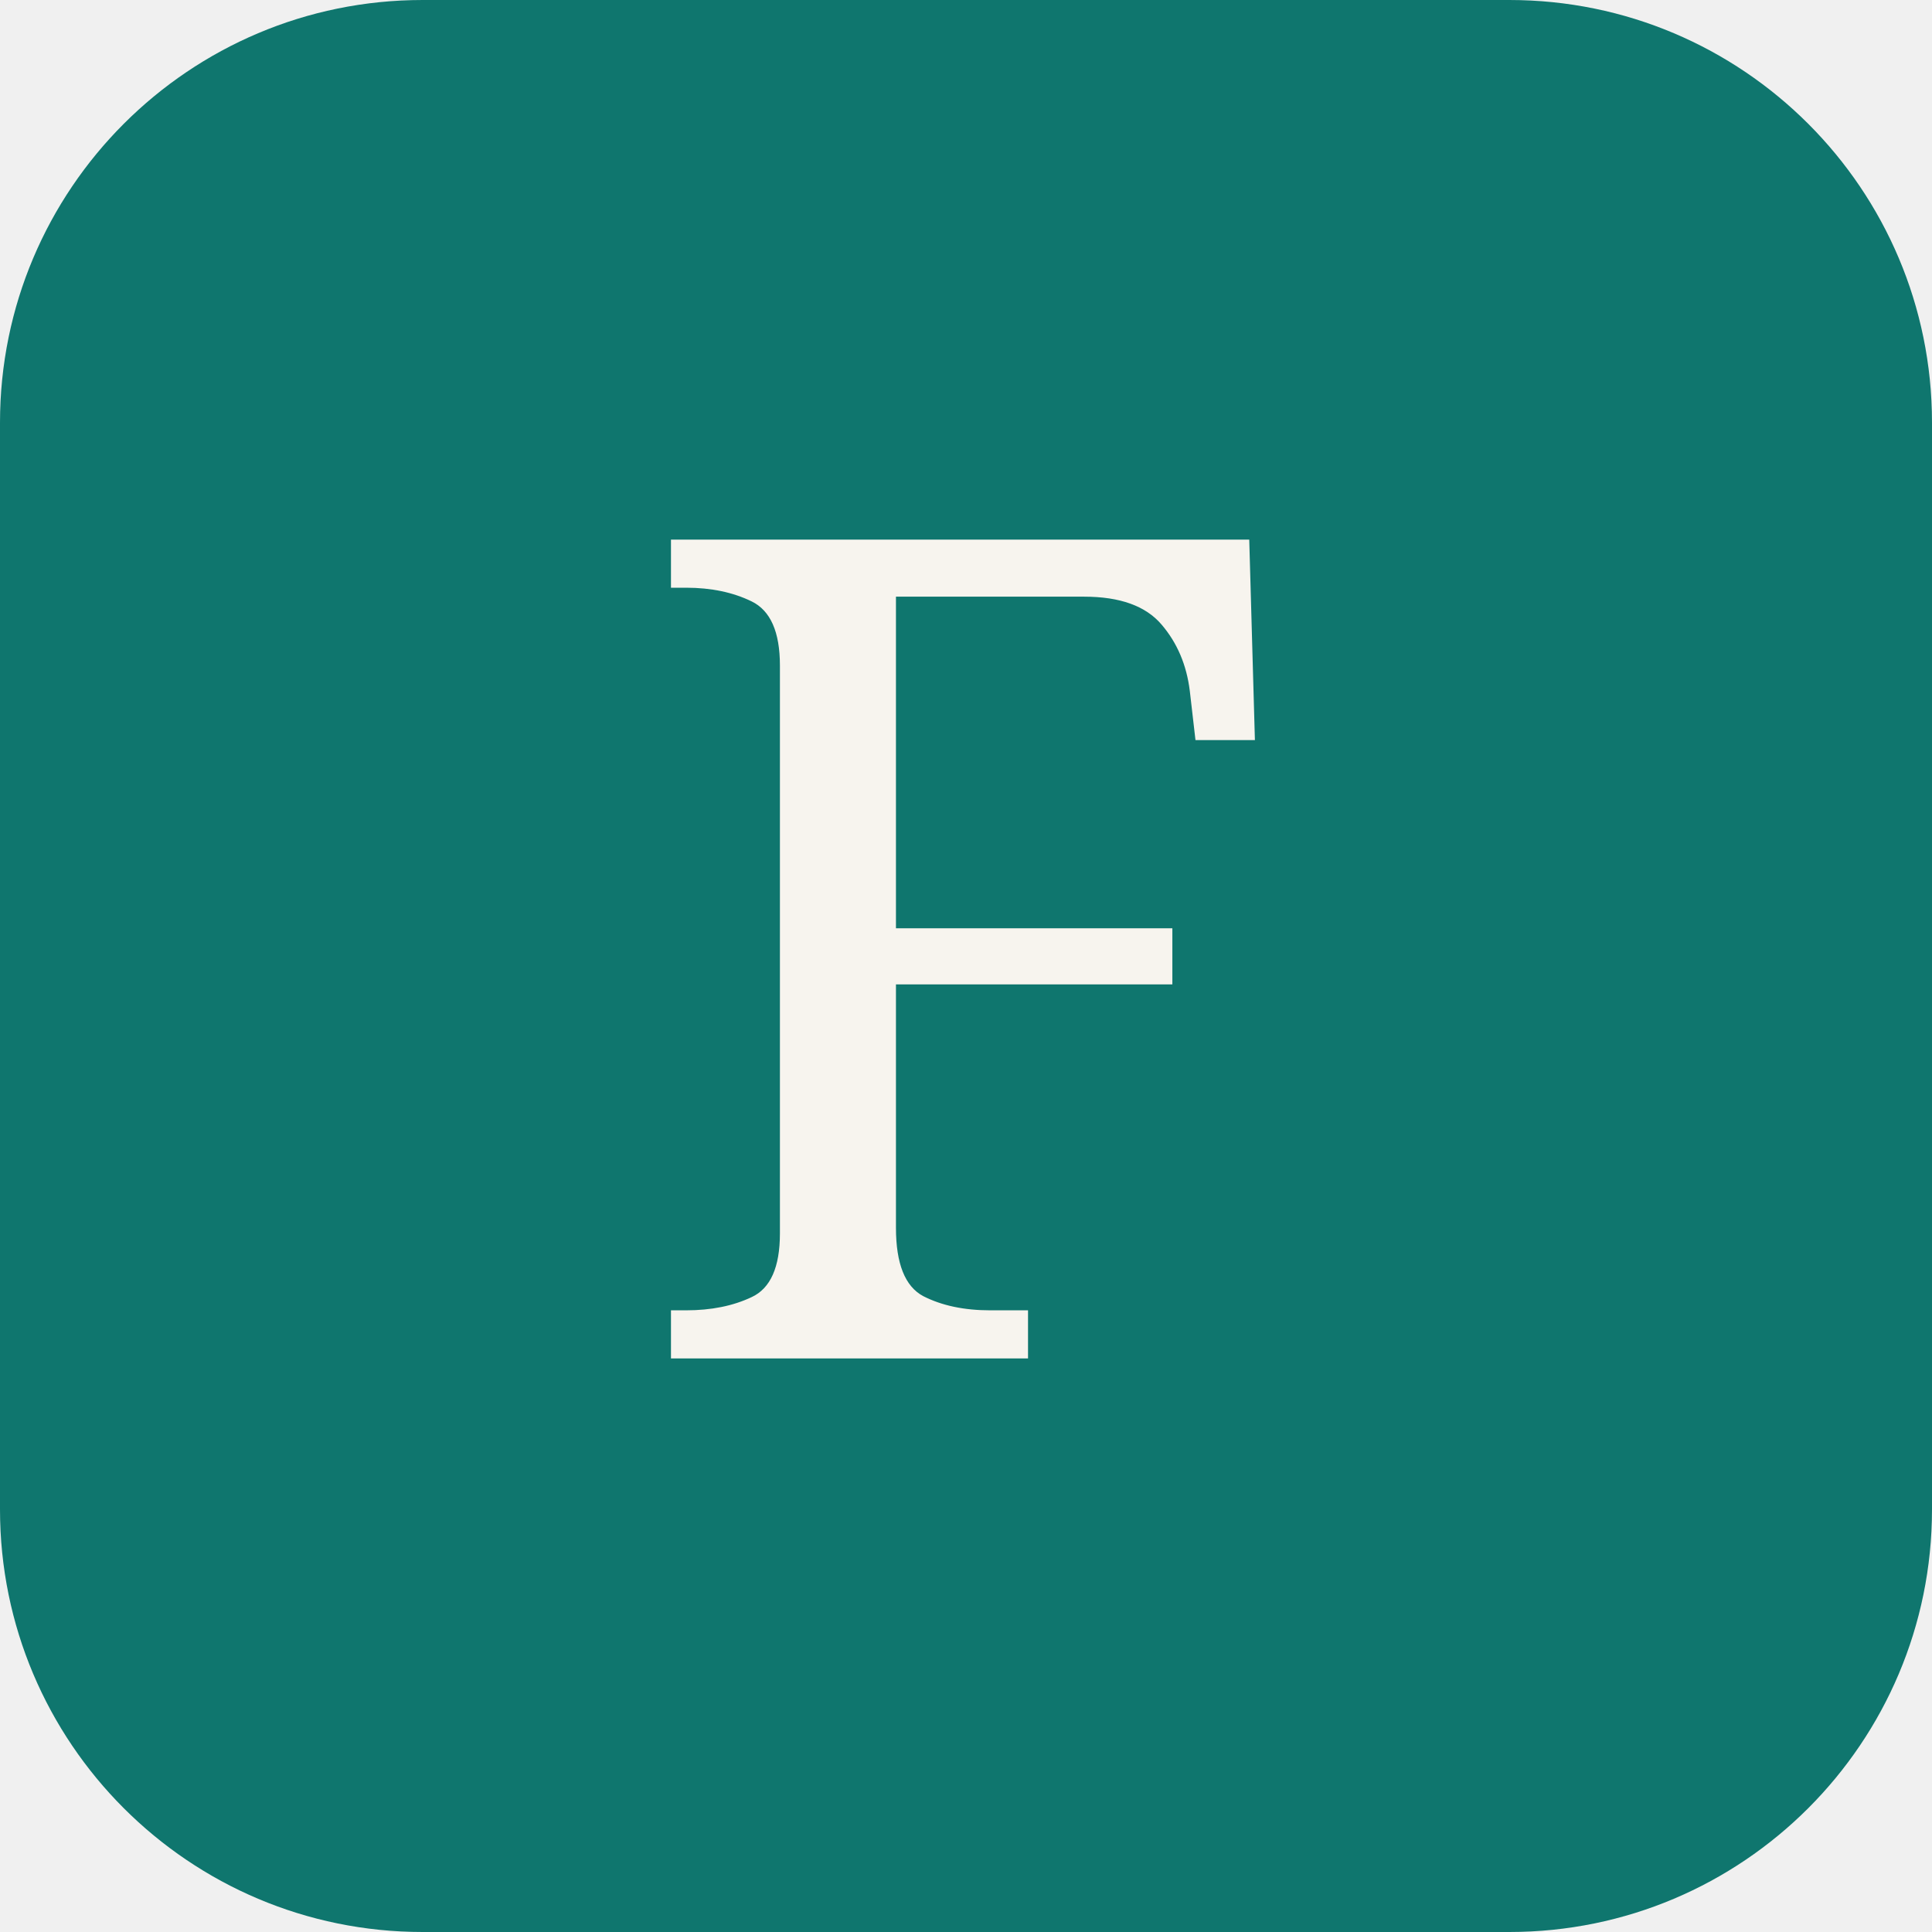
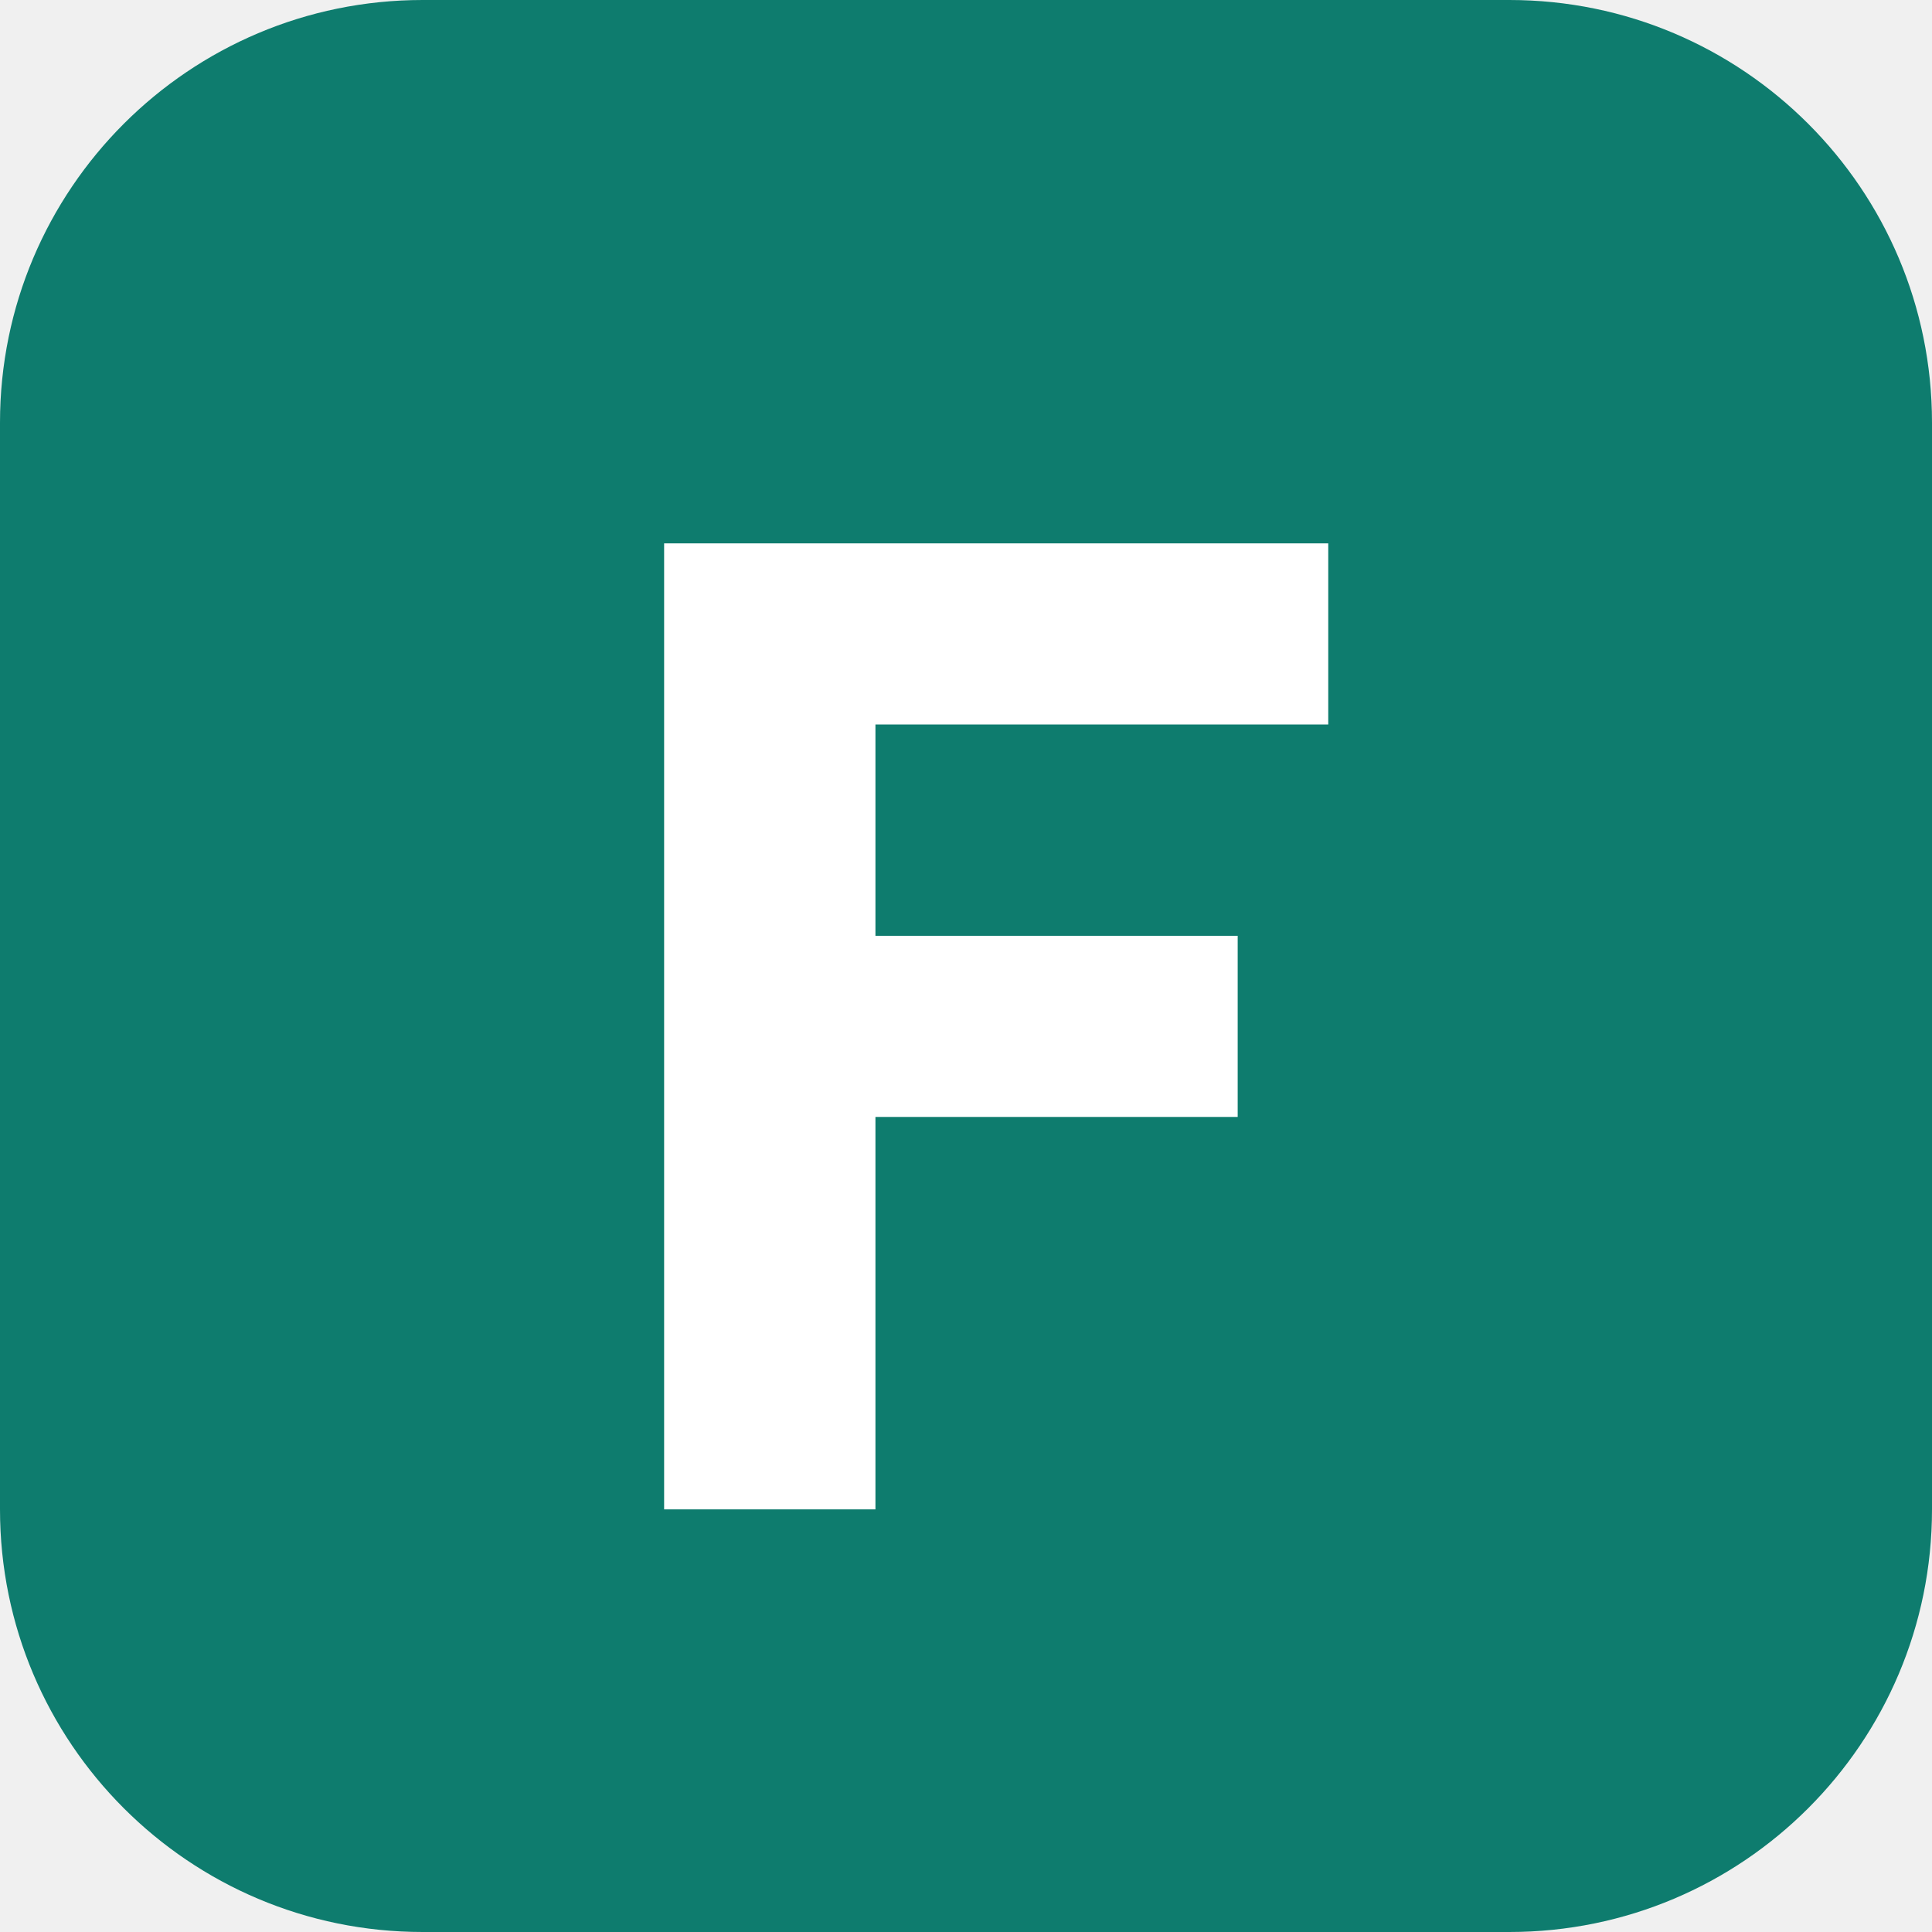
<svg xmlns="http://www.w3.org/2000/svg" viewBox="0 0 64 64">
-   <rect width="64" height="64" rx="14" fill="#0f766e" />
-   <text x="32" y="45" text-anchor="middle" font-family="Georgia,serif" font-size="38" fill="#f7f4ee">F</text>
+   <rect width="64" height="64" rx="14" fill="#0e7c6e" />
+   <path d="M22 18h22v6H29v7h12v6H29v13h-7z" fill="#fff" />
</svg>
